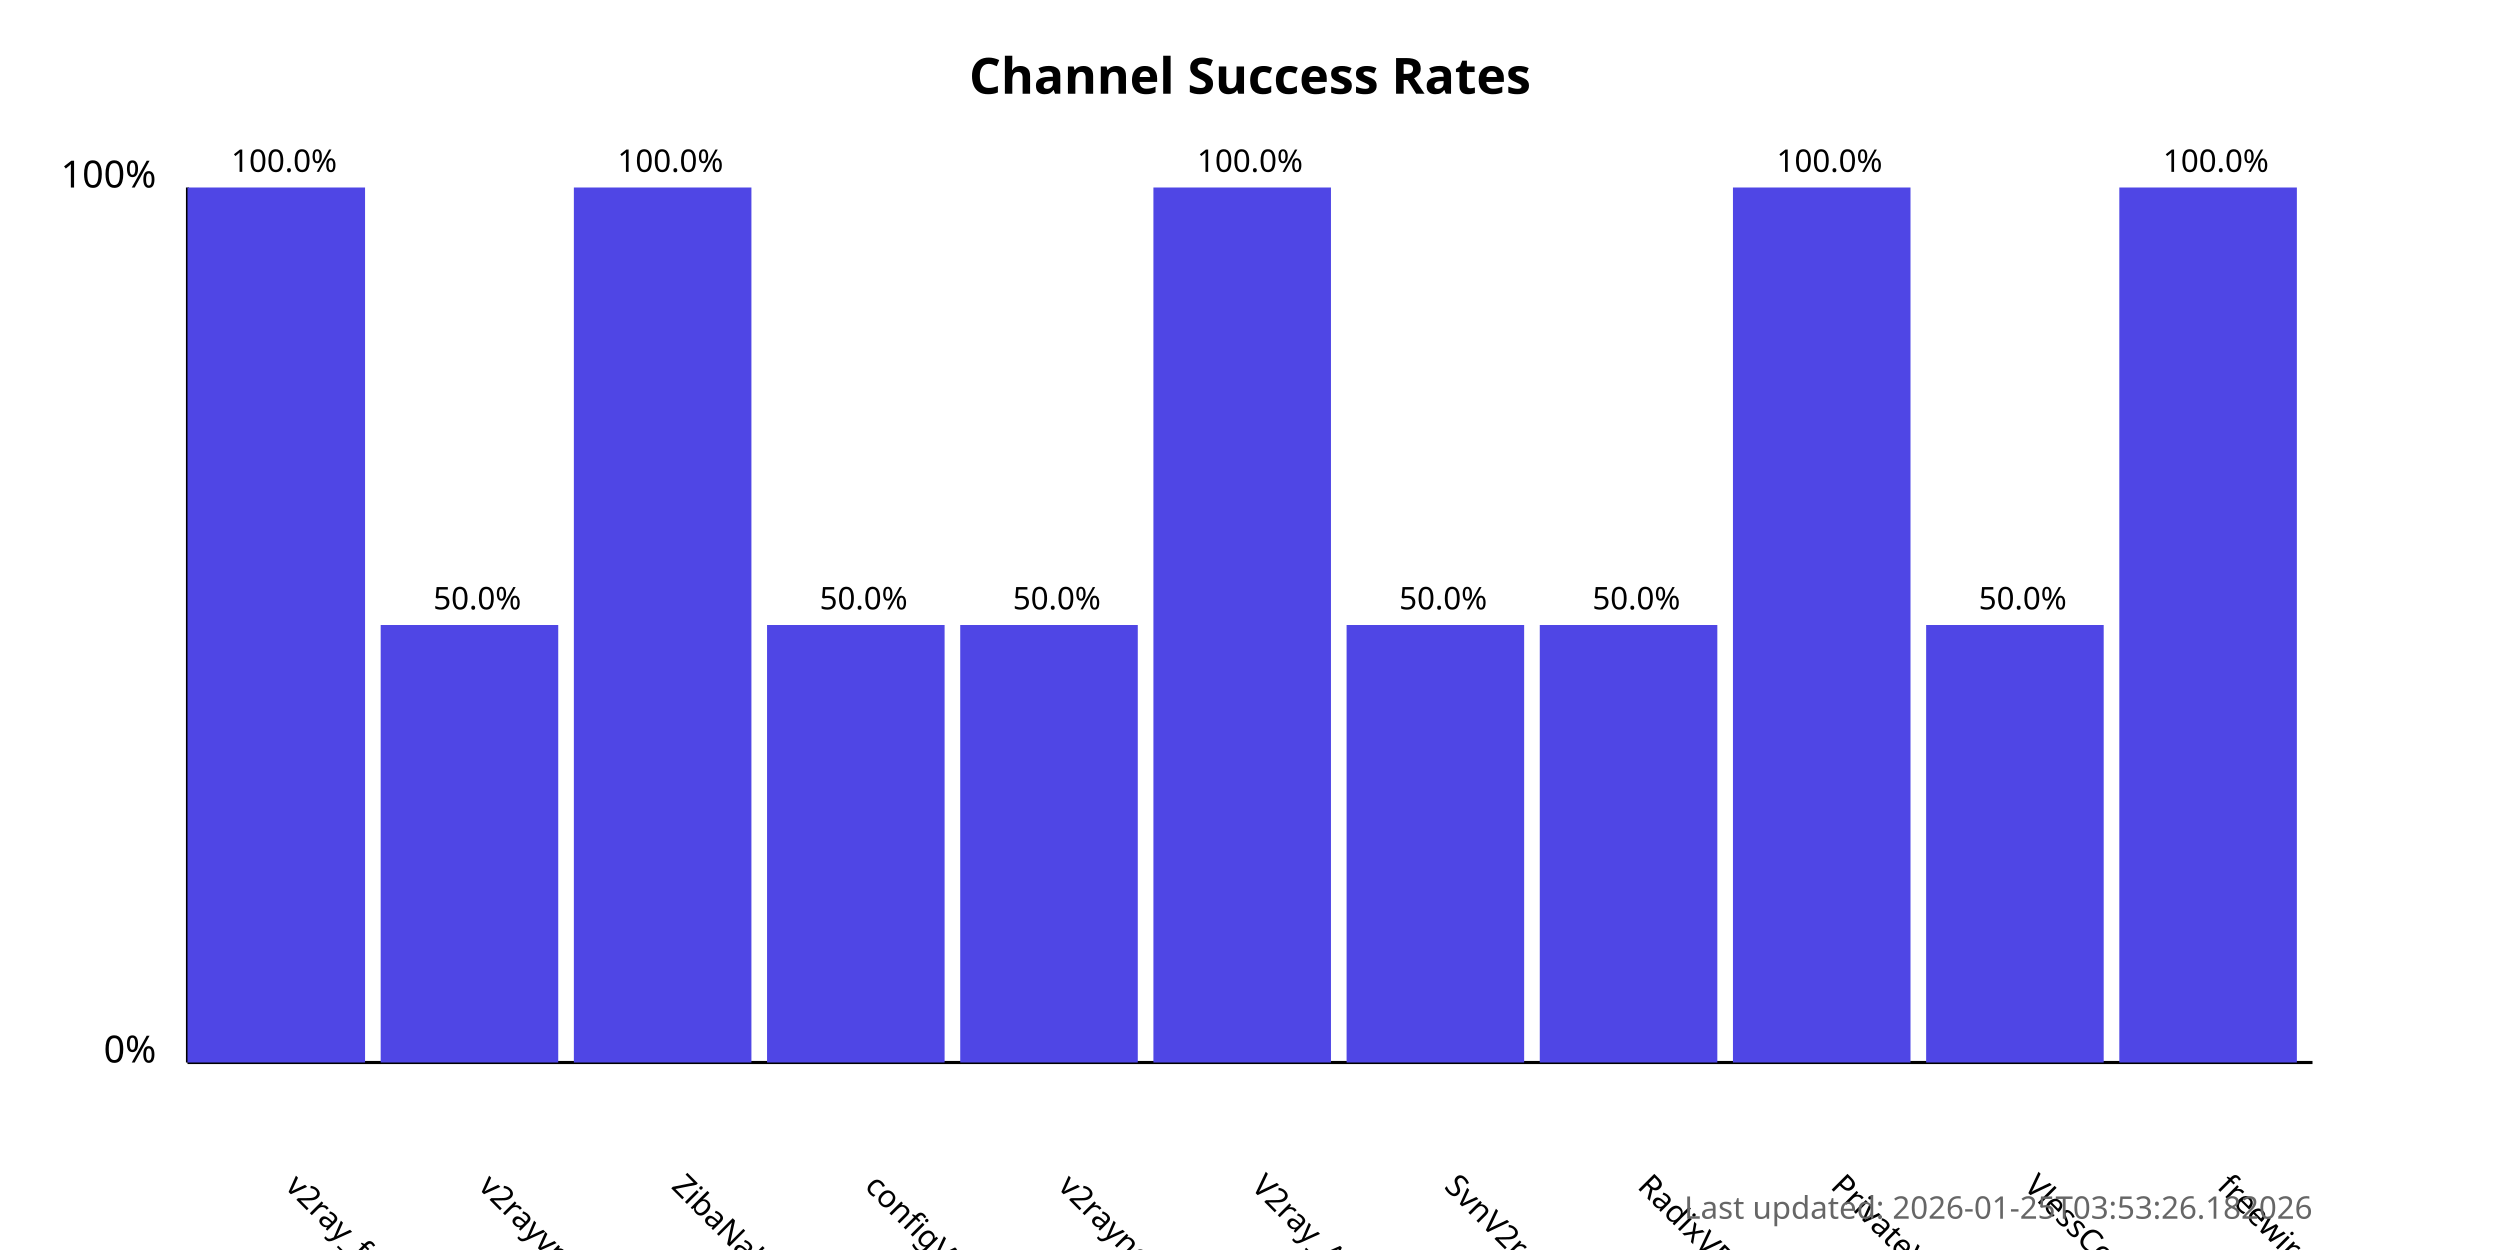
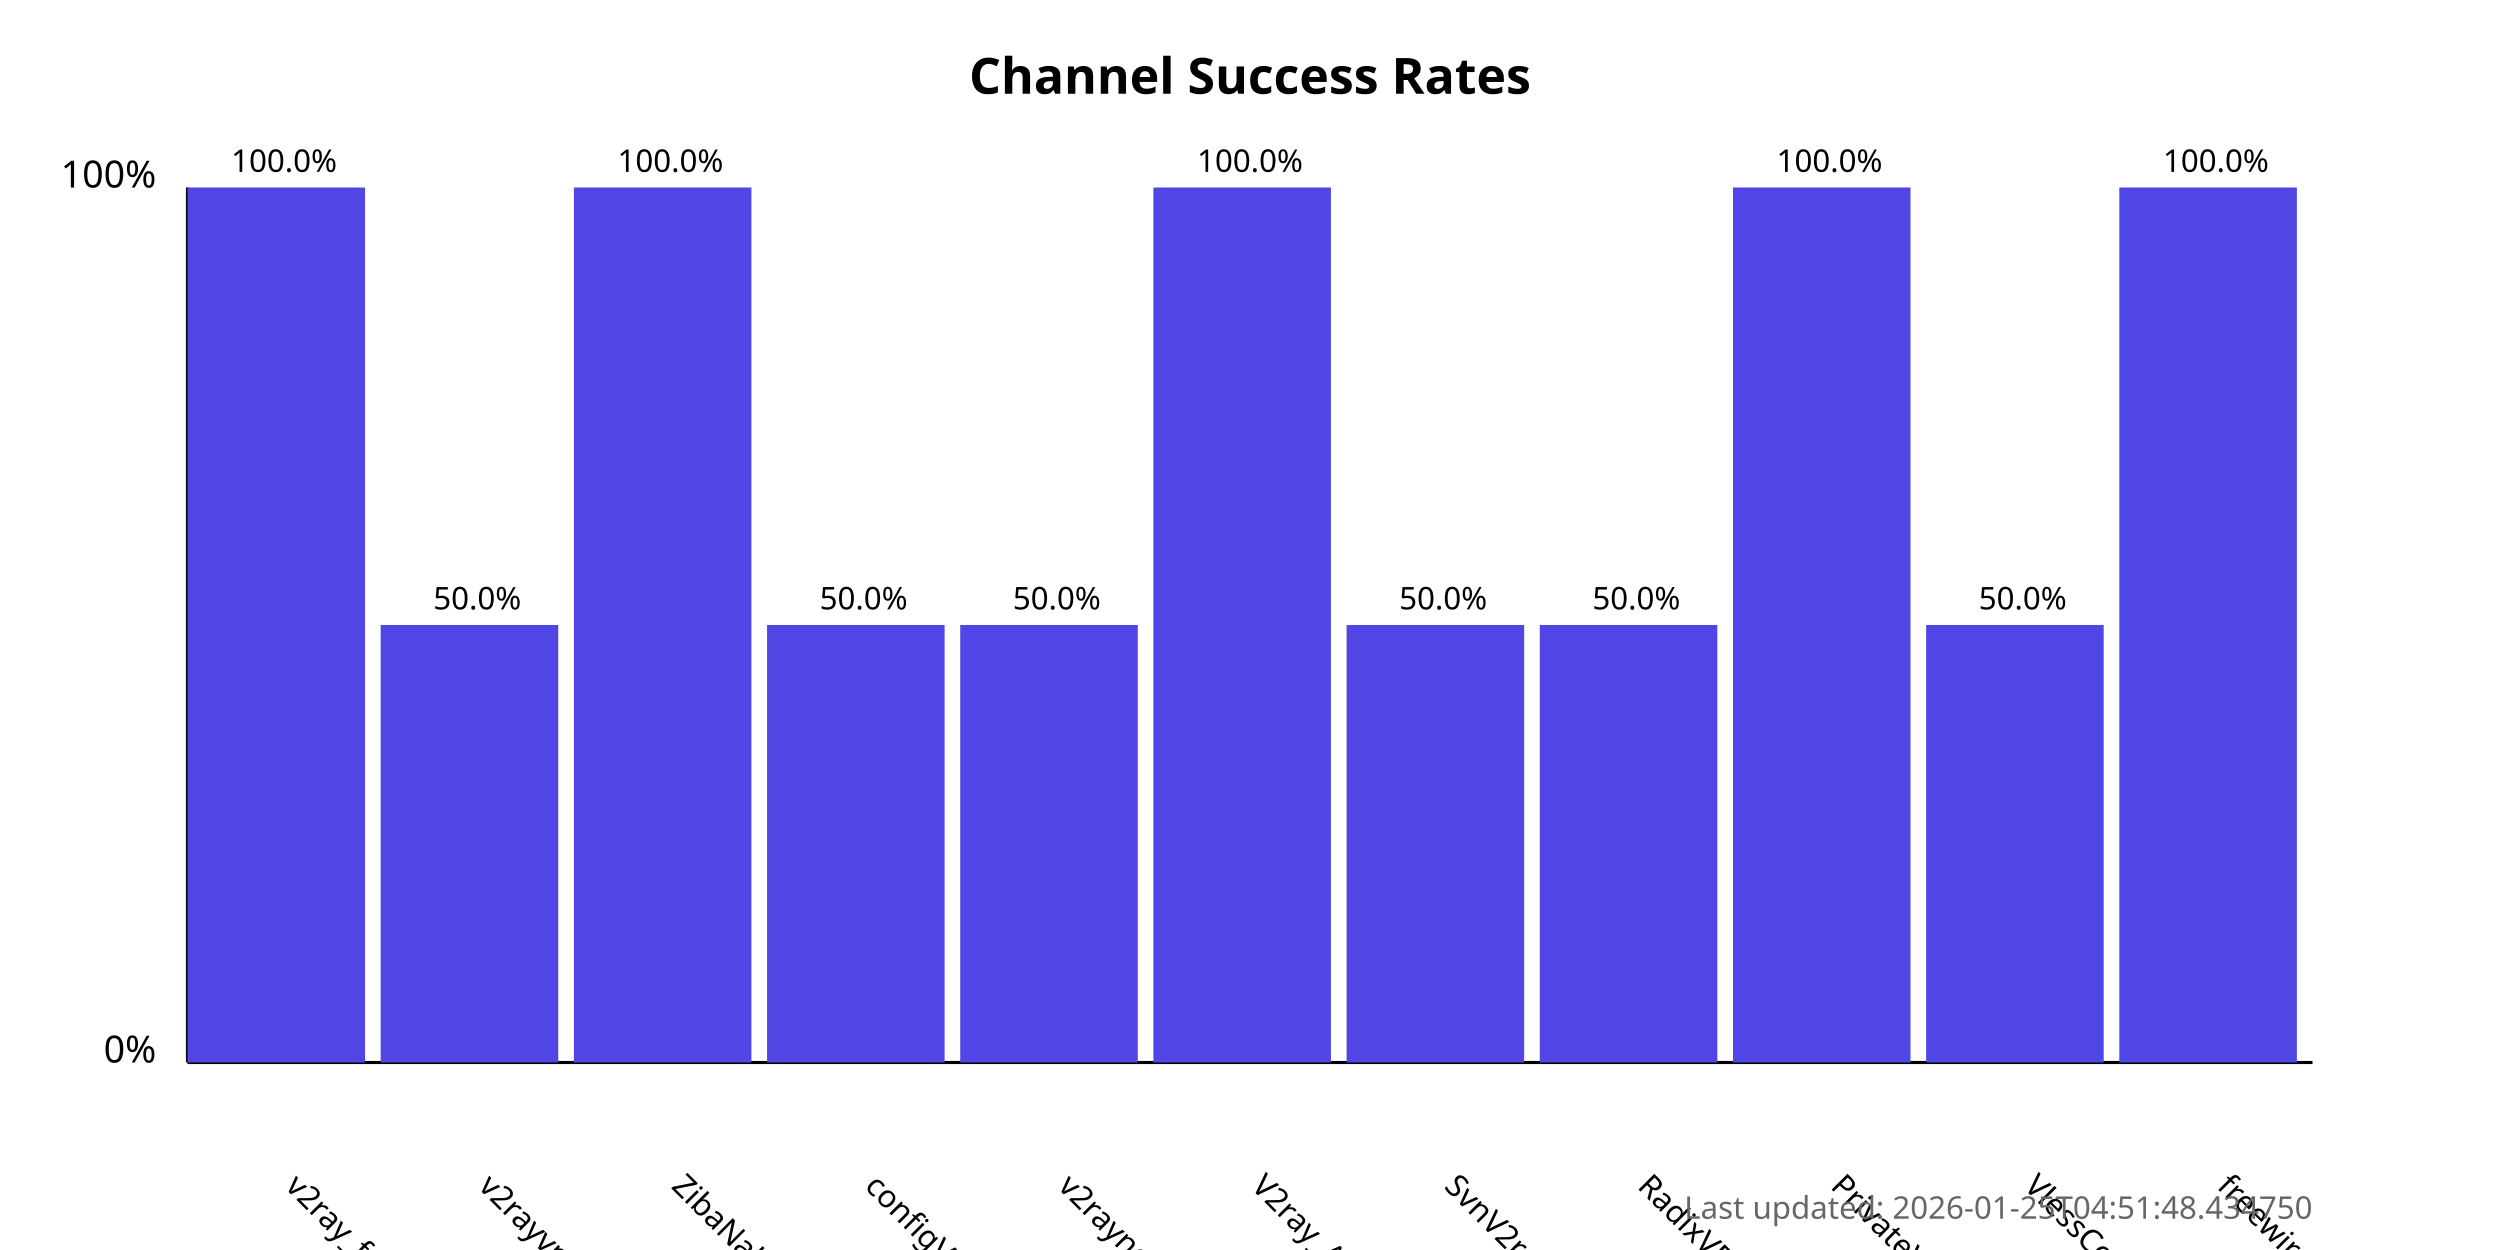
<svg xmlns="http://www.w3.org/2000/svg" width="800" height="400">
  <style>
            .chart-title { font: bold 16px sans-serif; }
            .axis-label { font: 12px sans-serif; }
            .tick-label { font: 10px sans-serif; }
            .bar { fill: #4f46e5; }
            .bar:hover { fill: #6366f1; }
            .timestamp { font: 10px sans-serif; fill: #666; }
        </style>
  <text x="400.0" y="30" text-anchor="middle" class="chart-title">
            Channel Success Rates
        </text>
  <line x1="60" y1="340" x2="60" y2="60" stroke="black" stroke-width="1" />
  <line x1="60" y1="340" x2="740" y2="340" stroke="black" stroke-width="1" />
  <text x="50" y="340" text-anchor="end" class="axis-label">0%</text>
  <text x="50" y="60" text-anchor="end" class="axis-label">100%</text>
  <g>
    <rect x="60" y="60.0" width="56.818" height="280.0" class="bar" />
    <text x="90.909" y="380" transform="rotate(45, 90.90909, 380)" text-anchor="start" class="tick-label">
                v2ray_free_conf
            </text>
    <text x="90.909" y="55.0" text-anchor="middle" class="tick-label">
                100.0%
            </text>
  </g>
  <g>
    <rect x="121.818" y="200.0" width="56.818" height="140.0" class="bar" />
    <text x="152.727" y="380" transform="rotate(45, 152.7273, 380)" text-anchor="start" class="tick-label">
                v2rayvpno
            </text>
    <text x="152.727" y="195.0" text-anchor="middle" class="tick-label">
                50.0%
            </text>
  </g>
  <g>
    <rect x="183.636" y="60.0" width="56.818" height="280.0" class="bar" />
    <text x="214.545" y="380" transform="rotate(45, 214.5455, 380)" text-anchor="start" class="tick-label">
                ZibaNabz
            </text>
    <text x="214.545" y="55.0" text-anchor="middle" class="tick-label">
                100.0%
            </text>
  </g>
  <g>
    <rect x="245.455" y="200.0" width="56.818" height="140.0" class="bar" />
    <text x="276.364" y="380" transform="rotate(45, 276.3636, 380)" text-anchor="start" class="tick-label">
                configV2rayForFree
            </text>
    <text x="276.364" y="195.0" text-anchor="middle" class="tick-label">
                50.0%
            </text>
  </g>
  <g>
    <rect x="307.273" y="200.0" width="56.818" height="140.0" class="bar" />
    <text x="338.182" y="380" transform="rotate(45, 338.1818, 380)" text-anchor="start" class="tick-label">
                v2rayngvpn
            </text>
    <text x="338.182" y="195.0" text-anchor="middle" class="tick-label">
                50.0%
            </text>
  </g>
  <g>
    <rect x="369.091" y="60.0" width="56.818" height="280.0" class="bar" />
    <text x="400.0" y="380" transform="rotate(45, 400.0, 380)" text-anchor="start" class="tick-label">
                V2ray_Alpha
            </text>
    <text x="400.0" y="55.0" text-anchor="middle" class="tick-label">
                100.0%
            </text>
  </g>
  <g>
    <rect x="430.909" y="200.0" width="56.818" height="140.0" class="bar" />
    <text x="461.818" y="380" transform="rotate(45, 461.8182, 380)" text-anchor="start" class="tick-label">
                SvnV2ray
            </text>
    <text x="461.818" y="195.0" text-anchor="middle" class="tick-label">
                50.0%
            </text>
  </g>
  <g>
    <rect x="492.727" y="200.0" width="56.818" height="140.0" class="bar" />
    <text x="523.636" y="380" transform="rotate(45, 523.6364, 380)" text-anchor="start" class="tick-label">
                RadixVPN
            </text>
    <text x="523.636" y="195.0" text-anchor="middle" class="tick-label">
                50.0%
            </text>
  </g>
  <g>
    <rect x="554.545" y="60.0" width="56.818" height="280.0" class="bar" />
    <text x="585.455" y="380" transform="rotate(45, 585.4545, 380)" text-anchor="start" class="tick-label">
                PrivateVPNs
            </text>
    <text x="585.455" y="55.0" text-anchor="middle" class="tick-label">
                100.0%
            </text>
  </g>
  <g>
    <rect x="616.364" y="200.0" width="56.818" height="140.0" class="bar" />
    <text x="647.273" y="380" transform="rotate(45, 647.2727, 380)" text-anchor="start" class="tick-label">
                VlessConfig
            </text>
    <text x="647.273" y="195.0" text-anchor="middle" class="tick-label">
                50.0%
            </text>
  </g>
  <g>
    <rect x="678.182" y="60.0" width="56.818" height="280.0" class="bar" />
    <text x="709.091" y="380" transform="rotate(45, 709.0909, 380)" text-anchor="start" class="tick-label">
                freewireguard
            </text>
    <text x="709.091" y="55.0" text-anchor="middle" class="tick-label">
                100.0%
            </text>
  </g>
  <text x="740" y="390" text-anchor="end" class="timestamp">
-             Last updated: 2026-01-25T03:53:26.182026
+             Last updated: 2026-01-25T04:51:48.434750
        </text>
</svg>
